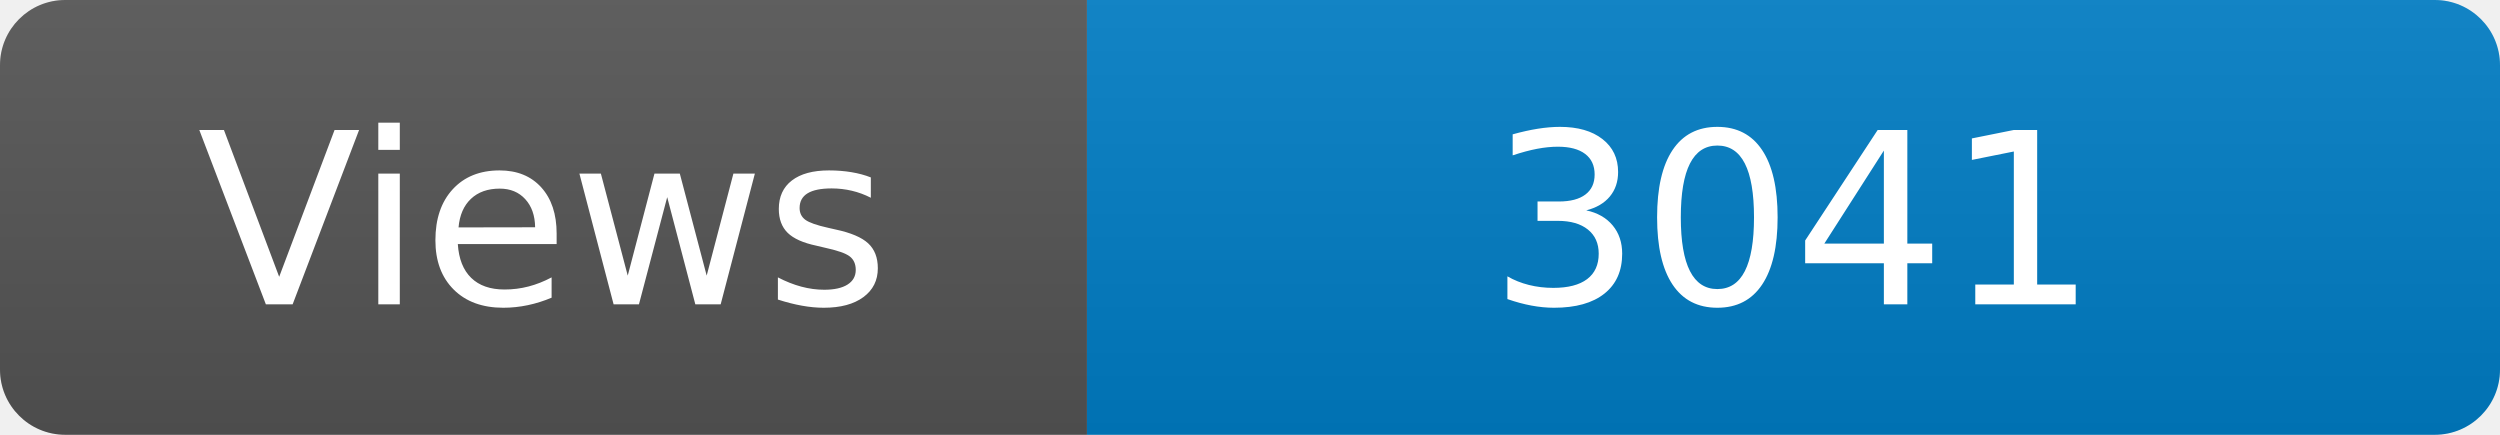
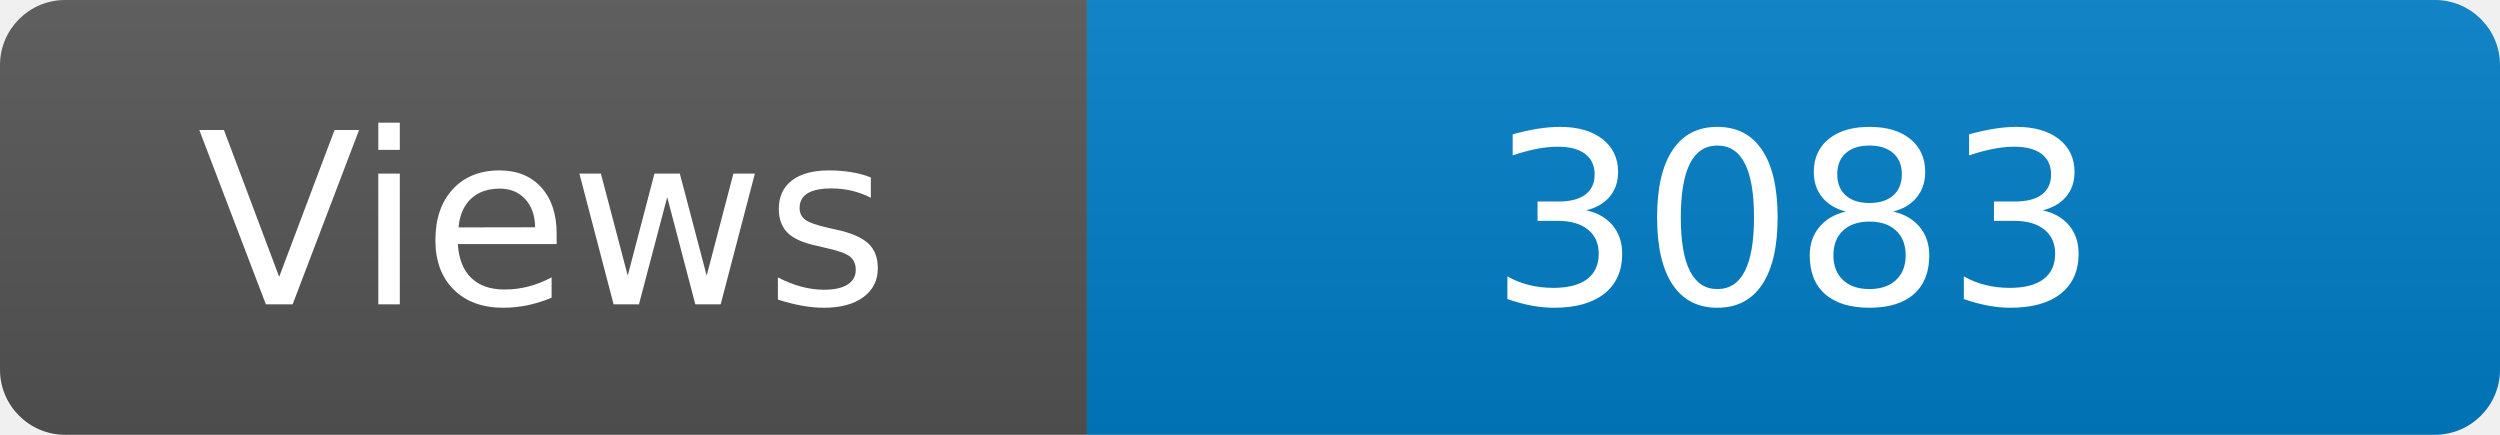
<svg xmlns="http://www.w3.org/2000/svg" width="115" height="20" role="img" aria-label="Maintained?: yes">
  <linearGradient id="s" x2="0" y2="100%">
    <stop offset="0" stop-color="#bbb" stop-opacity=".1" />
    <stop offset="1" stop-opacity=".1" />
  </linearGradient>
  <clipPath id="r">
    <rect width="115" height="20" rx="3" fill="#fff" />
  </clipPath>
  <g clip-path="url(#r)">
    <rect width="50" height="20" fill="#555" />
    <rect x="50" width="160" height="20" fill="#007ec6" />
    <rect width="115" height="20" fill="url(#s)" />
  </g>
  <g fill="#fff" text-anchor="middle" font-family="Verdana,Geneva,DejaVu Sans,sans-serif" font-size="110">
    <text x="250" y="140" transform="scale(.1)" fill="#fff">Views</text>
-     <text x="825" y="140" transform="scale(.1)" fill="#fff">3041</text>
+     <text x="825" y="140" transform="scale(.1)" fill="#fff">3083</text>
  </g>
</svg>
